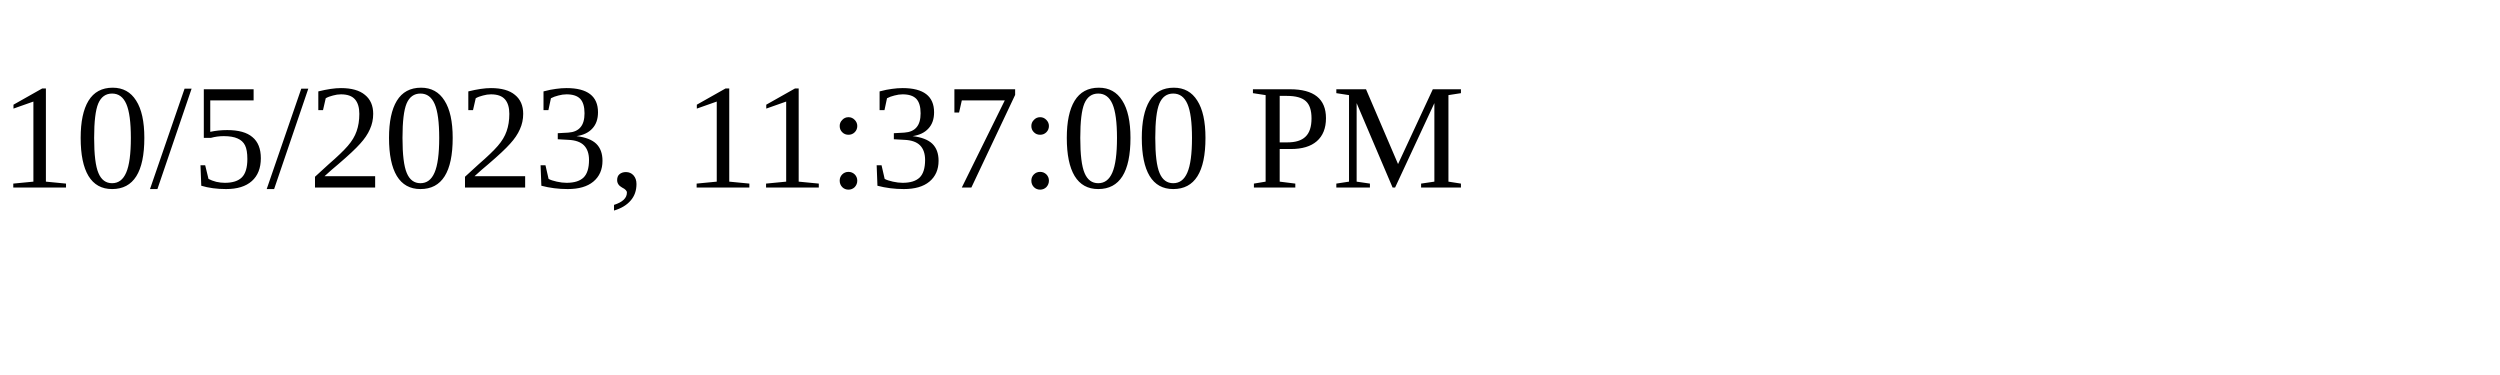
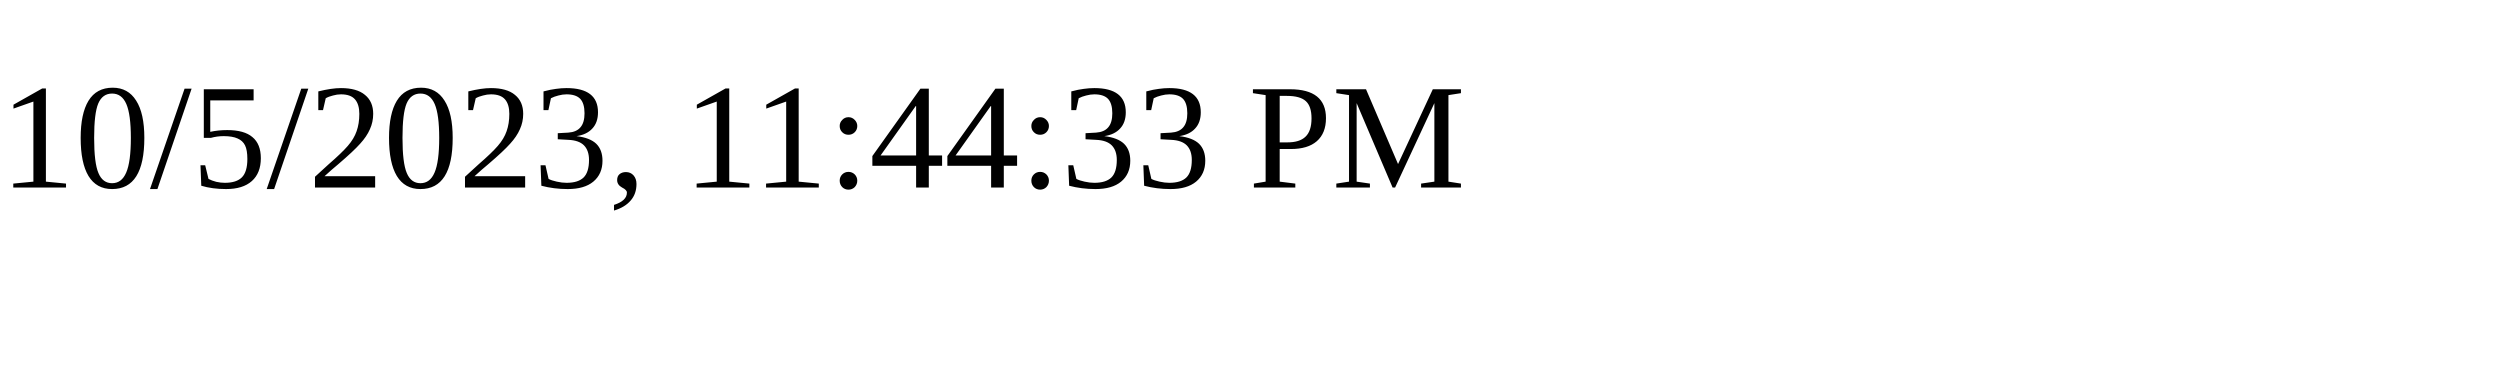
<svg xmlns="http://www.w3.org/2000/svg" height="30" width="200">
-   <text x="0" y="15">10/5/2023, 11:37:00 PM</text>
+   <text x="0" y="15">10/5/2023, 11:44:33 PM</text>
</svg>
